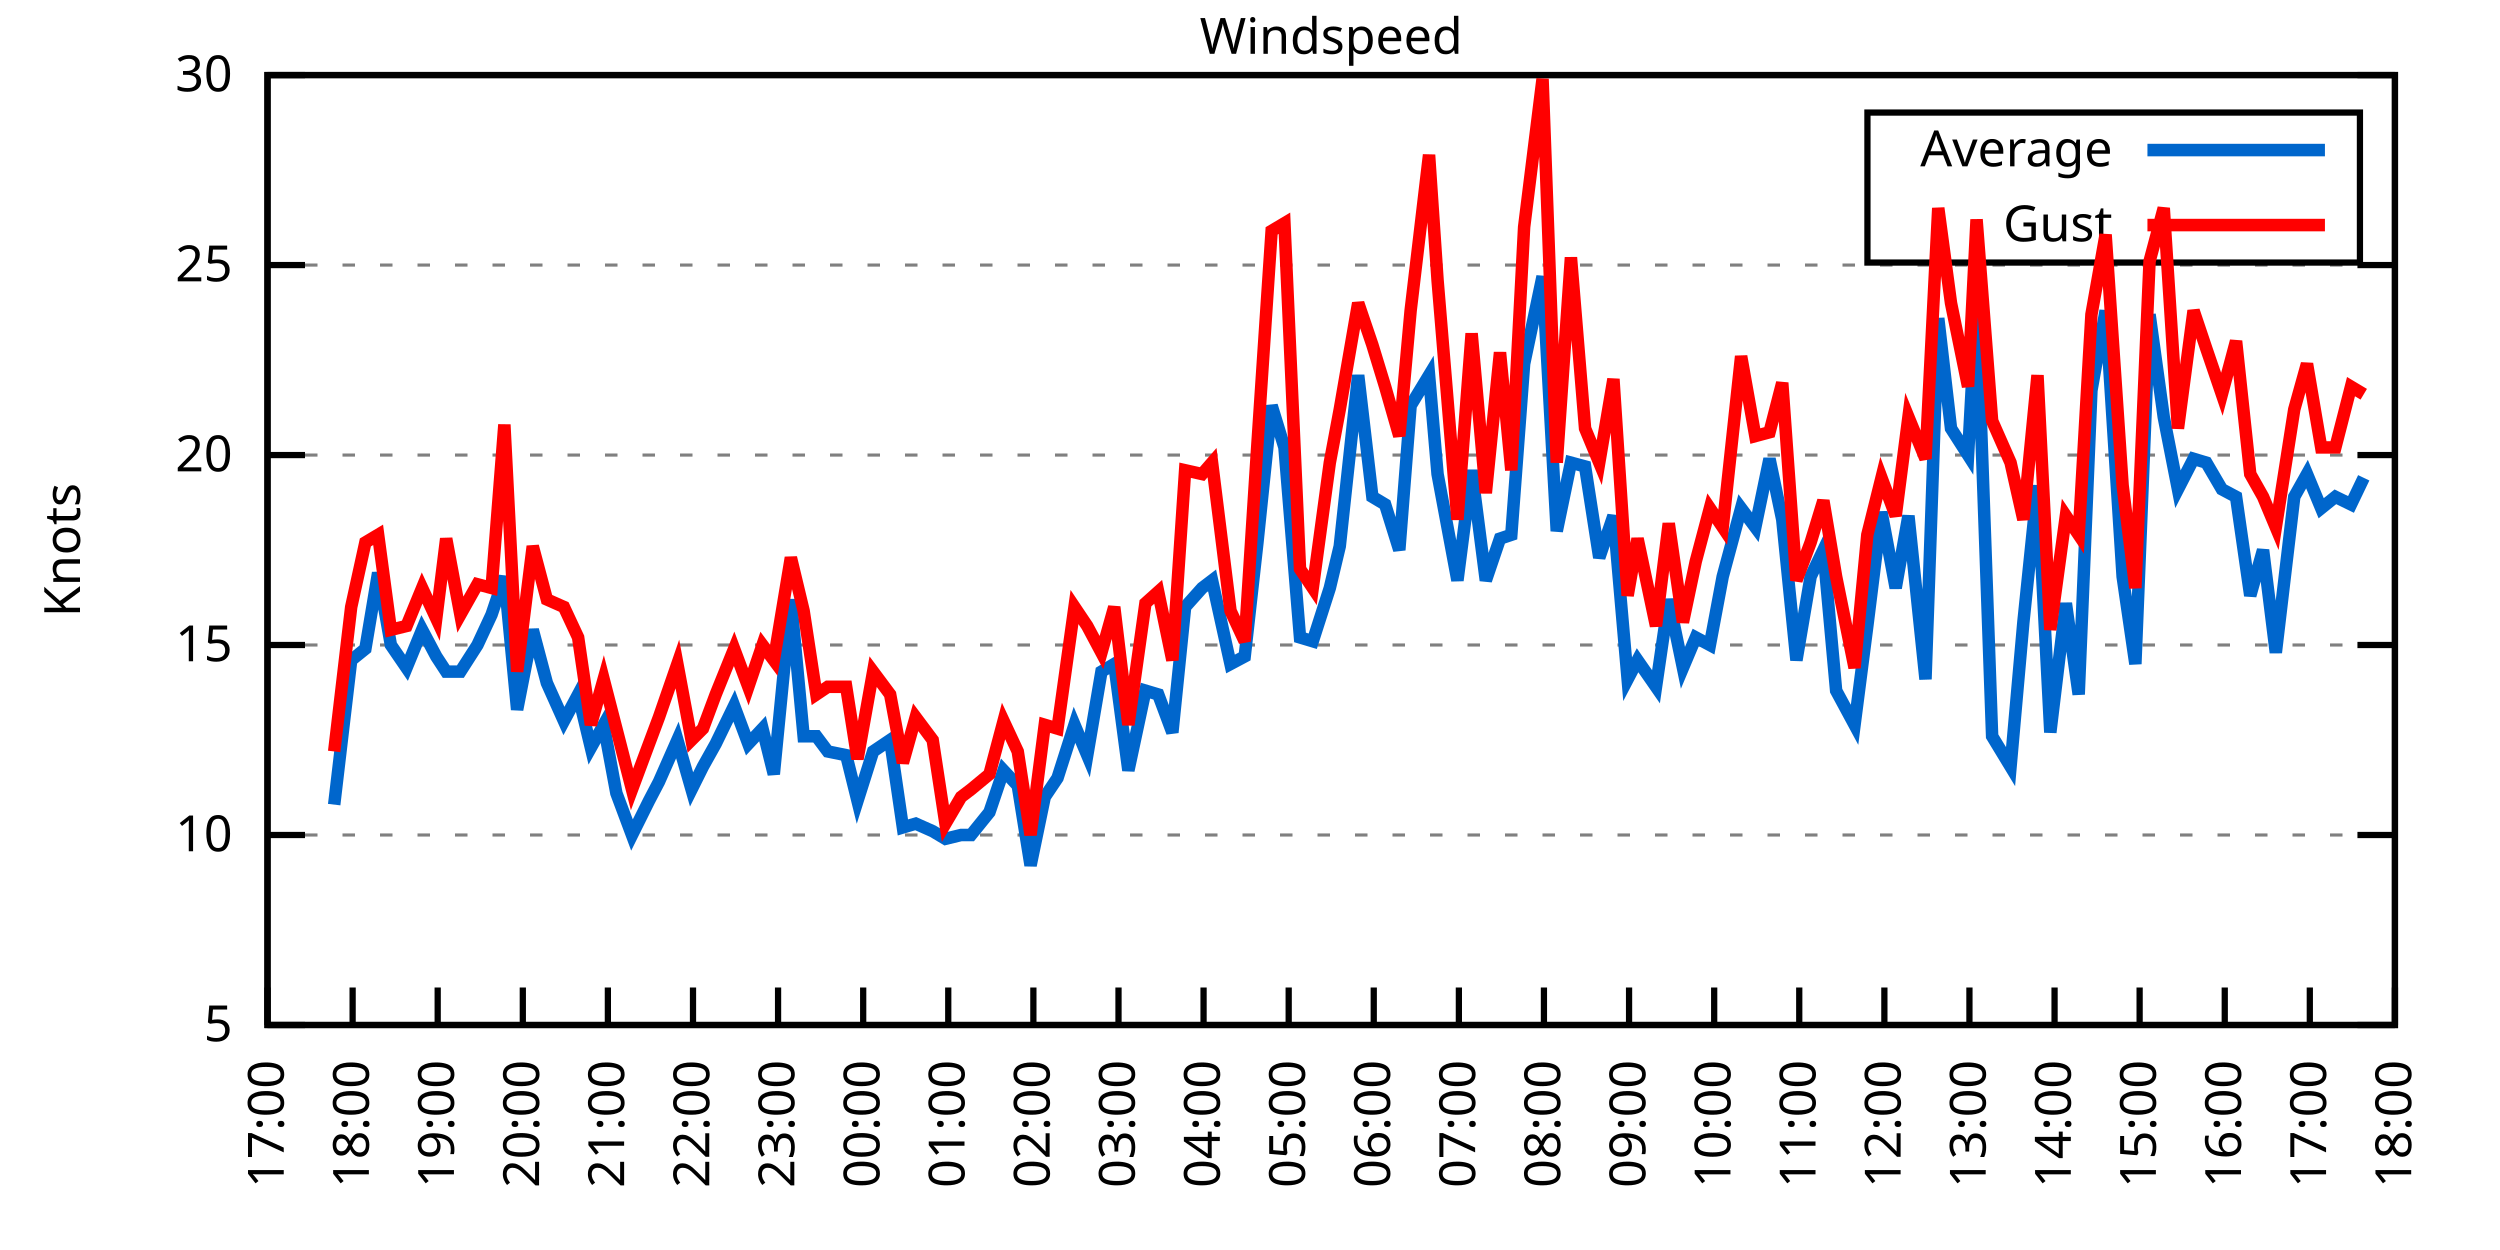
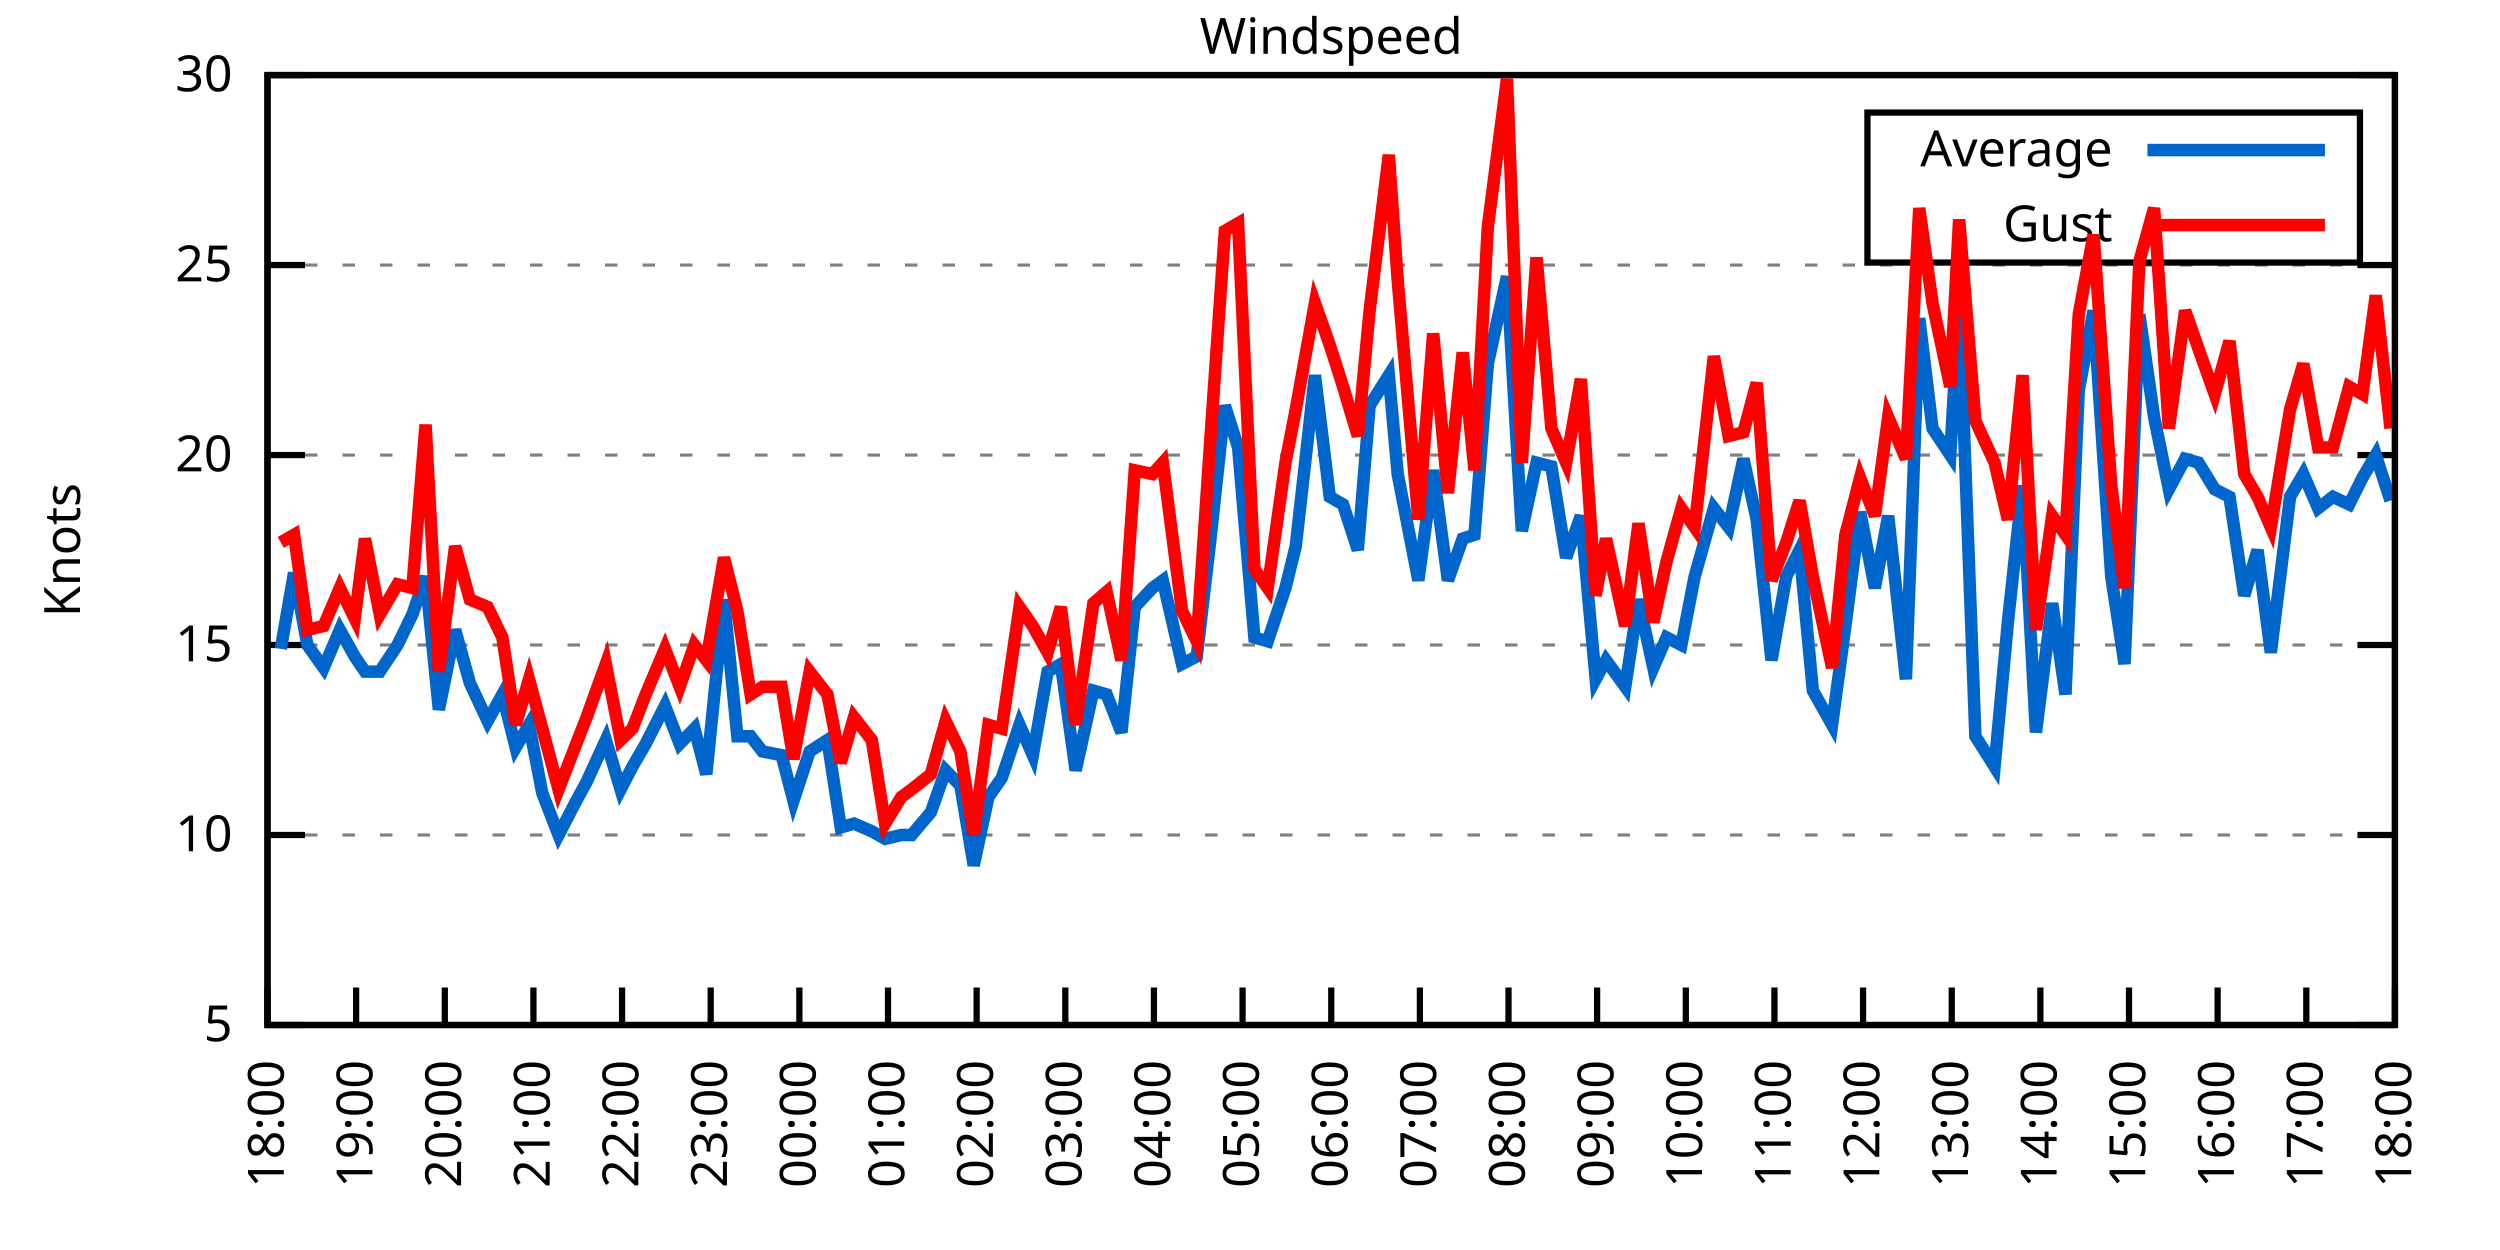
<svg xmlns="http://www.w3.org/2000/svg" xmlns:xlink="http://www.w3.org/1999/xlink" width="400" height="200" viewBox="0 0 400 200">
  <g id="gnuplot_canvas">
    <rect x="0" y="0" width="400" height="200" fill="none" />
    <defs>
      <circle id="gpDot" r="0.5" stroke-width="0.5" stroke="currentColor" />
      <path id="gpPt0" stroke-width="0.333" stroke="currentColor" d="M-1,0 h2 M0,-1 v2" />
      <path id="gpPt1" stroke-width="0.333" stroke="currentColor" d="M-1,-1 L1,1 M1,-1 L-1,1" />
      <path id="gpPt2" stroke-width="0.333" stroke="currentColor" d="M-1,0 L1,0 M0,-1 L0,1 M-1,-1 L1,1 M-1,1 L1,-1" />
      <rect id="gpPt3" stroke-width="0.333" stroke="currentColor" x="-1" y="-1" width="2" height="2" />
      <rect id="gpPt4" stroke-width="0.333" stroke="currentColor" fill="currentColor" x="-1" y="-1" width="2" height="2" />
      <circle id="gpPt5" stroke-width="0.333" stroke="currentColor" cx="0" cy="0" r="1" />
      <use xlink:href="#gpPt5" id="gpPt6" fill="currentColor" stroke="none" />
      <path id="gpPt7" stroke-width="0.333" stroke="currentColor" d="M0,-1.33 L-1.33,0.67 L1.33,0.67 z" />
      <use xlink:href="#gpPt7" id="gpPt8" fill="currentColor" stroke="none" />
      <use xlink:href="#gpPt7" id="gpPt9" stroke="currentColor" transform="rotate(180)" />
      <use xlink:href="#gpPt9" id="gpPt10" fill="currentColor" stroke="none" />
      <use xlink:href="#gpPt3" id="gpPt11" stroke="currentColor" transform="rotate(45)" />
      <use xlink:href="#gpPt11" id="gpPt12" fill="currentColor" stroke="none" />
      <path id="gpPt13" stroke-width="0.333" stroke="currentColor" d="M0,1.330 L1.265,0.411 L0.782,-1.067 L-0.782,-1.076 L-1.265,0.411 z" />
      <use xlink:href="#gpPt13" id="gpPt14" fill="currentColor" stroke="none" />
      <filter id="textbox" filterUnits="objectBoundingBox" x="0" y="0" height="1" width="1">
        <feFlood flood-color="white" flood-opacity="1" result="bgnd" />
        <feComposite in="SourceGraphic" in2="bgnd" operator="atop" />
      </filter>
      <filter id="greybox" filterUnits="objectBoundingBox" x="0" y="0" height="1" width="1">
        <feFlood flood-color="lightgrey" flood-opacity="1" result="grey" />
        <feComposite in="SourceGraphic" in2="grey" operator="atop" />
      </filter>
    </defs>
    <g fill="none" color="white" stroke="currentColor" stroke-width="1.00" stroke-linecap="butt" stroke-linejoin="miter">
</g>
    <g fill="none" color="black" stroke="currentColor" stroke-width="1.00" stroke-linecap="butt" stroke-linejoin="miter">
      <g stroke="none" shape-rendering="crispEdges">
        <polygon fill="rgb(255, 255, 255)" points="42.80,164.00 383.18,164.00 383.18,12.02 42.80,12.02 " />
      </g>
    </g>
    <g fill="none" color="black" stroke="currentColor" stroke-width="1.00" stroke-linecap="butt" stroke-linejoin="miter">
</g>
    <g fill="none" color="black" stroke="black" stroke-width="0.50" stroke-linecap="butt" stroke-linejoin="miter">
</g>
    <g fill="none" color="gray" stroke="currentColor" stroke-width="0.50" stroke-linecap="butt" stroke-linejoin="miter">
      <path stroke="gray" stroke-dasharray="2,4" class="gridline" d="M42.80,164.00 L383.19,164.00  " />
    </g>
    <g fill="none" color="gray" stroke="gray" stroke-width="1.00" stroke-linecap="butt" stroke-linejoin="miter">
</g>
    <g fill="none" color="black" stroke="currentColor" stroke-width="1.00" stroke-linecap="butt" stroke-linejoin="miter">
      <path stroke="black" d="M42.80,164.00 L48.80,164.00 M383.19,164.00 L377.19,164.00  " />
      <g transform="translate(37.20,166.60)" stroke="none" fill="black" font-family="Sans" font-size="8.00" text-anchor="end">
        <text>
          <tspan font-family="Sans"> 5</tspan>
        </text>
      </g>
    </g>
    <g fill="none" color="black" stroke="currentColor" stroke-width="1.00" stroke-linecap="butt" stroke-linejoin="miter">
</g>
    <g fill="none" color="black" stroke="black" stroke-width="0.50" stroke-linecap="butt" stroke-linejoin="miter">
</g>
    <g fill="none" color="gray" stroke="currentColor" stroke-width="0.50" stroke-linecap="butt" stroke-linejoin="miter">
      <path stroke="gray" stroke-dasharray="2,4" class="gridline" d="M42.80,133.60 L383.19,133.60  " />
    </g>
    <g fill="none" color="gray" stroke="gray" stroke-width="1.00" stroke-linecap="butt" stroke-linejoin="miter">
</g>
    <g fill="none" color="black" stroke="currentColor" stroke-width="1.00" stroke-linecap="butt" stroke-linejoin="miter">
      <path stroke="black" d="M42.80,133.60 L48.80,133.60 M383.19,133.60 L377.19,133.60  " />
      <g transform="translate(37.20,136.20)" stroke="none" fill="black" font-family="Sans" font-size="8.00" text-anchor="end">
        <text>
          <tspan font-family="Sans"> 10</tspan>
        </text>
      </g>
    </g>
    <g fill="none" color="black" stroke="currentColor" stroke-width="1.00" stroke-linecap="butt" stroke-linejoin="miter">
</g>
    <g fill="none" color="black" stroke="black" stroke-width="0.50" stroke-linecap="butt" stroke-linejoin="miter">
</g>
    <g fill="none" color="gray" stroke="currentColor" stroke-width="0.50" stroke-linecap="butt" stroke-linejoin="miter">
      <path stroke="gray" stroke-dasharray="2,4" class="gridline" d="M42.80,103.20 L383.19,103.20  " />
    </g>
    <g fill="none" color="gray" stroke="gray" stroke-width="1.00" stroke-linecap="butt" stroke-linejoin="miter">
</g>
    <g fill="none" color="black" stroke="currentColor" stroke-width="1.00" stroke-linecap="butt" stroke-linejoin="miter">
      <path stroke="black" d="M42.80,103.20 L48.80,103.20 M383.19,103.20 L377.19,103.20  " />
      <g transform="translate(37.20,105.80)" stroke="none" fill="black" font-family="Sans" font-size="8.00" text-anchor="end">
        <text>
          <tspan font-family="Sans"> 15</tspan>
        </text>
      </g>
    </g>
    <g fill="none" color="black" stroke="currentColor" stroke-width="1.00" stroke-linecap="butt" stroke-linejoin="miter">
</g>
    <g fill="none" color="black" stroke="black" stroke-width="0.50" stroke-linecap="butt" stroke-linejoin="miter">
</g>
    <g fill="none" color="gray" stroke="currentColor" stroke-width="0.50" stroke-linecap="butt" stroke-linejoin="miter">
      <path stroke="gray" stroke-dasharray="2,4" class="gridline" d="M42.80,72.81 L383.19,72.81  " />
    </g>
    <g fill="none" color="gray" stroke="gray" stroke-width="1.00" stroke-linecap="butt" stroke-linejoin="miter">
</g>
    <g fill="none" color="black" stroke="currentColor" stroke-width="1.00" stroke-linecap="butt" stroke-linejoin="miter">
      <path stroke="black" d="M42.80,72.81 L48.80,72.81 M383.19,72.81 L377.19,72.81  " />
      <g transform="translate(37.20,75.41)" stroke="none" fill="black" font-family="Sans" font-size="8.00" text-anchor="end">
        <text>
          <tspan font-family="Sans"> 20</tspan>
        </text>
      </g>
    </g>
    <g fill="none" color="black" stroke="currentColor" stroke-width="1.00" stroke-linecap="butt" stroke-linejoin="miter">
</g>
    <g fill="none" color="black" stroke="black" stroke-width="0.50" stroke-linecap="butt" stroke-linejoin="miter">
</g>
    <g fill="none" color="gray" stroke="currentColor" stroke-width="0.50" stroke-linecap="butt" stroke-linejoin="miter">
      <path stroke="gray" stroke-dasharray="2,4" class="gridline" d="M42.80,42.41 L383.19,42.41  " />
    </g>
    <g fill="none" color="gray" stroke="gray" stroke-width="1.00" stroke-linecap="butt" stroke-linejoin="miter">
</g>
    <g fill="none" color="black" stroke="currentColor" stroke-width="1.00" stroke-linecap="butt" stroke-linejoin="miter">
      <path stroke="black" d="M42.80,42.41 L48.80,42.41 M383.19,42.41 L377.19,42.41  " />
      <g transform="translate(37.20,45.01)" stroke="none" fill="black" font-family="Sans" font-size="8.00" text-anchor="end">
        <text>
          <tspan font-family="Sans"> 25</tspan>
        </text>
      </g>
    </g>
    <g fill="none" color="black" stroke="currentColor" stroke-width="1.00" stroke-linecap="butt" stroke-linejoin="miter">
</g>
    <g fill="none" color="black" stroke="black" stroke-width="0.50" stroke-linecap="butt" stroke-linejoin="miter">
</g>
    <g fill="none" color="gray" stroke="currentColor" stroke-width="0.50" stroke-linecap="butt" stroke-linejoin="miter">
      <path stroke="gray" stroke-dasharray="2,4" class="gridline" d="M42.80,12.01 L383.19,12.01  " />
    </g>
    <g fill="none" color="gray" stroke="gray" stroke-width="1.00" stroke-linecap="butt" stroke-linejoin="miter">
</g>
    <g fill="none" color="black" stroke="currentColor" stroke-width="1.00" stroke-linecap="butt" stroke-linejoin="miter">
      <path stroke="black" d="M42.80,12.01 L48.80,12.01 M383.19,12.01 L377.19,12.01  " />
      <g transform="translate(37.20,14.61)" stroke="none" fill="black" font-family="Sans" font-size="8.00" text-anchor="end">
        <text>
          <tspan font-family="Sans"> 30</tspan>
        </text>
      </g>
    </g>
    <g fill="none" color="black" stroke="currentColor" stroke-width="1.00" stroke-linecap="butt" stroke-linejoin="miter">
      <path stroke="black" d="M42.80,164.00 L42.80,158.00  " />
      <g transform="translate(45.40,169.60) rotate(270.00)" stroke="none" fill="black" font-family="Sans" font-size="8.00" text-anchor="end">
        <text>
-           <tspan font-family="Sans">17:00</tspan>
-         </text>
-       </g>
-     </g>
-     <g fill="none" color="black" stroke="currentColor" stroke-width="1.00" stroke-linecap="butt" stroke-linejoin="miter">
-       <path stroke="black" d="M56.42,164.00 L56.42,158.00  " />
-       <g transform="translate(59.02,169.60) rotate(270.00)" stroke="none" fill="black" font-family="Sans" font-size="8.00" text-anchor="end">
-         <text>
          <tspan font-family="Sans">18:00</tspan>
        </text>
      </g>
    </g>
    <g fill="none" color="black" stroke="currentColor" stroke-width="1.00" stroke-linecap="butt" stroke-linejoin="miter">
-       <path stroke="black" d="M70.03,164.00 L70.03,158.00  " />
-       <g transform="translate(72.63,169.60) rotate(270.00)" stroke="none" fill="black" font-family="Sans" font-size="8.00" text-anchor="end">
+       <path stroke="black" d="M56.98,164.00 L56.98,158.00  " />
+       <g transform="translate(59.58,169.60) rotate(270.00)" stroke="none" fill="black" font-family="Sans" font-size="8.00" text-anchor="end">
        <text>
          <tspan font-family="Sans">19:00</tspan>
        </text>
      </g>
    </g>
    <g fill="none" color="black" stroke="currentColor" stroke-width="1.00" stroke-linecap="butt" stroke-linejoin="miter">
-       <path stroke="black" d="M83.65,164.00 L83.65,158.00  " />
-       <g transform="translate(86.25,169.60) rotate(270.00)" stroke="none" fill="black" font-family="Sans" font-size="8.00" text-anchor="end">
+       <path stroke="black" d="M71.17,164.00 L71.17,158.00  " />
+       <g transform="translate(73.77,169.60) rotate(270.00)" stroke="none" fill="black" font-family="Sans" font-size="8.00" text-anchor="end">
        <text>
          <tspan font-family="Sans">20:00</tspan>
        </text>
      </g>
    </g>
    <g fill="none" color="black" stroke="currentColor" stroke-width="1.00" stroke-linecap="butt" stroke-linejoin="miter">
-       <path stroke="black" d="M97.26,164.00 L97.26,158.00  " />
-       <g transform="translate(99.86,169.60) rotate(270.00)" stroke="none" fill="black" font-family="Sans" font-size="8.00" text-anchor="end">
+       <path stroke="black" d="M85.35,164.00 L85.35,158.00  " />
+       <g transform="translate(87.95,169.60) rotate(270.00)" stroke="none" fill="black" font-family="Sans" font-size="8.00" text-anchor="end">
        <text>
          <tspan font-family="Sans">21:00</tspan>
        </text>
      </g>
    </g>
    <g fill="none" color="black" stroke="currentColor" stroke-width="1.00" stroke-linecap="butt" stroke-linejoin="miter">
-       <path stroke="black" d="M110.88,164.00 L110.88,158.00  " />
-       <g transform="translate(113.48,169.60) rotate(270.00)" stroke="none" fill="black" font-family="Sans" font-size="8.00" text-anchor="end">
+       <path stroke="black" d="M99.53,164.00 L99.53,158.00  " />
+       <g transform="translate(102.13,169.60) rotate(270.00)" stroke="none" fill="black" font-family="Sans" font-size="8.00" text-anchor="end">
        <text>
          <tspan font-family="Sans">22:00</tspan>
        </text>
      </g>
    </g>
    <g fill="none" color="black" stroke="currentColor" stroke-width="1.00" stroke-linecap="butt" stroke-linejoin="miter">
-       <path stroke="black" d="M124.49,164.00 L124.49,158.00  " />
-       <g transform="translate(127.09,169.60) rotate(270.00)" stroke="none" fill="black" font-family="Sans" font-size="8.00" text-anchor="end">
+       <path stroke="black" d="M113.71,164.00 L113.71,158.00  " />
+       <g transform="translate(116.31,169.60) rotate(270.00)" stroke="none" fill="black" font-family="Sans" font-size="8.00" text-anchor="end">
        <text>
          <tspan font-family="Sans">23:00</tspan>
        </text>
      </g>
    </g>
    <g fill="none" color="black" stroke="currentColor" stroke-width="1.00" stroke-linecap="butt" stroke-linejoin="miter">
-       <path stroke="black" d="M138.11,164.00 L138.11,158.00  " />
-       <g transform="translate(140.71,169.60) rotate(270.00)" stroke="none" fill="black" font-family="Sans" font-size="8.00" text-anchor="end">
+       <path stroke="black" d="M127.90,164.00 L127.90,158.00  " />
+       <g transform="translate(130.50,169.60) rotate(270.00)" stroke="none" fill="black" font-family="Sans" font-size="8.00" text-anchor="end">
        <text>
          <tspan font-family="Sans">00:00</tspan>
        </text>
      </g>
    </g>
    <g fill="none" color="black" stroke="currentColor" stroke-width="1.00" stroke-linecap="butt" stroke-linejoin="miter">
-       <path stroke="black" d="M151.72,164.00 L151.72,158.00  " />
-       <g transform="translate(154.32,169.60) rotate(270.00)" stroke="none" fill="black" font-family="Sans" font-size="8.00" text-anchor="end">
+       <path stroke="black" d="M142.08,164.00 L142.08,158.00  " />
+       <g transform="translate(144.68,169.60) rotate(270.00)" stroke="none" fill="black" font-family="Sans" font-size="8.00" text-anchor="end">
        <text>
          <tspan font-family="Sans">01:00</tspan>
        </text>
      </g>
    </g>
    <g fill="none" color="black" stroke="currentColor" stroke-width="1.00" stroke-linecap="butt" stroke-linejoin="miter">
-       <path stroke="black" d="M165.34,164.00 L165.34,158.00  " />
-       <g transform="translate(167.94,169.60) rotate(270.00)" stroke="none" fill="black" font-family="Sans" font-size="8.00" text-anchor="end">
+       <path stroke="black" d="M156.26,164.00 L156.26,158.00  " />
+       <g transform="translate(158.86,169.60) rotate(270.00)" stroke="none" fill="black" font-family="Sans" font-size="8.00" text-anchor="end">
        <text>
          <tspan font-family="Sans">02:00</tspan>
        </text>
      </g>
    </g>
    <g fill="none" color="black" stroke="currentColor" stroke-width="1.00" stroke-linecap="butt" stroke-linejoin="miter">
-       <path stroke="black" d="M178.96,164.00 L178.96,158.00  " />
-       <g transform="translate(181.56,169.60) rotate(270.00)" stroke="none" fill="black" font-family="Sans" font-size="8.00" text-anchor="end">
+       <path stroke="black" d="M170.45,164.00 L170.45,158.00  " />
+       <g transform="translate(173.05,169.60) rotate(270.00)" stroke="none" fill="black" font-family="Sans" font-size="8.00" text-anchor="end">
        <text>
          <tspan font-family="Sans">03:00</tspan>
        </text>
      </g>
    </g>
    <g fill="none" color="black" stroke="currentColor" stroke-width="1.00" stroke-linecap="butt" stroke-linejoin="miter">
-       <path stroke="black" d="M192.57,164.00 L192.57,158.00  " />
-       <g transform="translate(195.17,169.60) rotate(270.00)" stroke="none" fill="black" font-family="Sans" font-size="8.00" text-anchor="end">
+       <path stroke="black" d="M184.63,164.00 L184.63,158.00  " />
+       <g transform="translate(187.23,169.60) rotate(270.00)" stroke="none" fill="black" font-family="Sans" font-size="8.00" text-anchor="end">
        <text>
          <tspan font-family="Sans">04:00</tspan>
        </text>
      </g>
    </g>
    <g fill="none" color="black" stroke="currentColor" stroke-width="1.00" stroke-linecap="butt" stroke-linejoin="miter">
-       <path stroke="black" d="M206.19,164.00 L206.19,158.00  " />
-       <g transform="translate(208.79,169.60) rotate(270.00)" stroke="none" fill="black" font-family="Sans" font-size="8.00" text-anchor="end">
+       <path stroke="black" d="M198.81,164.00 L198.81,158.00  " />
+       <g transform="translate(201.41,169.60) rotate(270.00)" stroke="none" fill="black" font-family="Sans" font-size="8.00" text-anchor="end">
        <text>
          <tspan font-family="Sans">05:00</tspan>
        </text>
      </g>
    </g>
    <g fill="none" color="black" stroke="currentColor" stroke-width="1.00" stroke-linecap="butt" stroke-linejoin="miter">
-       <path stroke="black" d="M219.80,164.00 L219.80,158.00  " />
-       <g transform="translate(222.40,169.60) rotate(270.00)" stroke="none" fill="black" font-family="Sans" font-size="8.00" text-anchor="end">
+       <path stroke="black" d="M213.00,164.00 L213.00,158.00  " />
+       <g transform="translate(215.60,169.60) rotate(270.00)" stroke="none" fill="black" font-family="Sans" font-size="8.00" text-anchor="end">
        <text>
          <tspan font-family="Sans">06:00</tspan>
        </text>
      </g>
    </g>
    <g fill="none" color="black" stroke="currentColor" stroke-width="1.00" stroke-linecap="butt" stroke-linejoin="miter">
-       <path stroke="black" d="M233.42,164.00 L233.42,158.00  " />
-       <g transform="translate(236.02,169.60) rotate(270.00)" stroke="none" fill="black" font-family="Sans" font-size="8.00" text-anchor="end">
+       <path stroke="black" d="M227.18,164.00 L227.18,158.00  " />
+       <g transform="translate(229.78,169.60) rotate(270.00)" stroke="none" fill="black" font-family="Sans" font-size="8.00" text-anchor="end">
        <text>
          <tspan font-family="Sans">07:00</tspan>
        </text>
      </g>
    </g>
    <g fill="none" color="black" stroke="currentColor" stroke-width="1.00" stroke-linecap="butt" stroke-linejoin="miter">
-       <path stroke="black" d="M247.03,164.00 L247.03,158.00  " />
-       <g transform="translate(249.63,169.60) rotate(270.00)" stroke="none" fill="black" font-family="Sans" font-size="8.00" text-anchor="end">
+       <path stroke="black" d="M241.36,164.00 L241.36,158.00  " />
+       <g transform="translate(243.96,169.60) rotate(270.00)" stroke="none" fill="black" font-family="Sans" font-size="8.00" text-anchor="end">
        <text>
          <tspan font-family="Sans">08:00</tspan>
        </text>
      </g>
    </g>
    <g fill="none" color="black" stroke="currentColor" stroke-width="1.00" stroke-linecap="butt" stroke-linejoin="miter">
-       <path stroke="black" d="M260.65,164.00 L260.65,158.00  " />
-       <g transform="translate(263.25,169.60) rotate(270.00)" stroke="none" fill="black" font-family="Sans" font-size="8.00" text-anchor="end">
+       <path stroke="black" d="M255.54,164.00 L255.54,158.00  " />
+       <g transform="translate(258.14,169.60) rotate(270.00)" stroke="none" fill="black" font-family="Sans" font-size="8.00" text-anchor="end">
        <text>
          <tspan font-family="Sans">09:00</tspan>
        </text>
      </g>
    </g>
    <g fill="none" color="black" stroke="currentColor" stroke-width="1.00" stroke-linecap="butt" stroke-linejoin="miter">
-       <path stroke="black" d="M274.27,164.00 L274.27,158.00  " />
-       <g transform="translate(276.87,169.60) rotate(270.00)" stroke="none" fill="black" font-family="Sans" font-size="8.00" text-anchor="end">
+       <path stroke="black" d="M269.73,164.00 L269.73,158.00  " />
+       <g transform="translate(272.33,169.60) rotate(270.00)" stroke="none" fill="black" font-family="Sans" font-size="8.00" text-anchor="end">
        <text>
          <tspan font-family="Sans">10:00</tspan>
        </text>
      </g>
    </g>
    <g fill="none" color="black" stroke="currentColor" stroke-width="1.00" stroke-linecap="butt" stroke-linejoin="miter">
-       <path stroke="black" d="M287.88,164.00 L287.88,158.00  " />
-       <g transform="translate(290.48,169.60) rotate(270.00)" stroke="none" fill="black" font-family="Sans" font-size="8.00" text-anchor="end">
+       <path stroke="black" d="M283.91,164.00 L283.91,158.00  " />
+       <g transform="translate(286.51,169.60) rotate(270.00)" stroke="none" fill="black" font-family="Sans" font-size="8.00" text-anchor="end">
        <text>
          <tspan font-family="Sans">11:00</tspan>
        </text>
      </g>
    </g>
    <g fill="none" color="black" stroke="currentColor" stroke-width="1.00" stroke-linecap="butt" stroke-linejoin="miter">
-       <path stroke="black" d="M301.50,164.00 L301.50,158.00  " />
-       <g transform="translate(304.10,169.60) rotate(270.00)" stroke="none" fill="black" font-family="Sans" font-size="8.00" text-anchor="end">
+       <path stroke="black" d="M298.09,164.00 L298.09,158.00  " />
+       <g transform="translate(300.69,169.60) rotate(270.00)" stroke="none" fill="black" font-family="Sans" font-size="8.00" text-anchor="end">
        <text>
          <tspan font-family="Sans">12:00</tspan>
        </text>
      </g>
    </g>
    <g fill="none" color="black" stroke="currentColor" stroke-width="1.00" stroke-linecap="butt" stroke-linejoin="miter">
-       <path stroke="black" d="M315.11,164.00 L315.11,158.00  " />
-       <g transform="translate(317.71,169.60) rotate(270.00)" stroke="none" fill="black" font-family="Sans" font-size="8.00" text-anchor="end">
+       <path stroke="black" d="M312.28,164.00 L312.28,158.00  " />
+       <g transform="translate(314.88,169.60) rotate(270.00)" stroke="none" fill="black" font-family="Sans" font-size="8.00" text-anchor="end">
        <text>
          <tspan font-family="Sans">13:00</tspan>
        </text>
      </g>
    </g>
    <g fill="none" color="black" stroke="currentColor" stroke-width="1.00" stroke-linecap="butt" stroke-linejoin="miter">
-       <path stroke="black" d="M328.73,164.00 L328.73,158.00  " />
-       <g transform="translate(331.33,169.60) rotate(270.00)" stroke="none" fill="black" font-family="Sans" font-size="8.00" text-anchor="end">
+       <path stroke="black" d="M326.46,164.00 L326.46,158.00  " />
+       <g transform="translate(329.06,169.60) rotate(270.00)" stroke="none" fill="black" font-family="Sans" font-size="8.00" text-anchor="end">
        <text>
          <tspan font-family="Sans">14:00</tspan>
        </text>
      </g>
    </g>
    <g fill="none" color="black" stroke="currentColor" stroke-width="1.00" stroke-linecap="butt" stroke-linejoin="miter">
-       <path stroke="black" d="M342.34,164.00 L342.34,158.00  " />
-       <g transform="translate(344.94,169.60) rotate(270.00)" stroke="none" fill="black" font-family="Sans" font-size="8.00" text-anchor="end">
+       <path stroke="black" d="M340.64,164.00 L340.64,158.00  " />
+       <g transform="translate(343.24,169.60) rotate(270.00)" stroke="none" fill="black" font-family="Sans" font-size="8.00" text-anchor="end">
        <text>
          <tspan font-family="Sans">15:00</tspan>
        </text>
      </g>
    </g>
    <g fill="none" color="black" stroke="currentColor" stroke-width="1.00" stroke-linecap="butt" stroke-linejoin="miter">
-       <path stroke="black" d="M355.96,164.00 L355.96,158.00  " />
-       <g transform="translate(358.56,169.60) rotate(270.00)" stroke="none" fill="black" font-family="Sans" font-size="8.00" text-anchor="end">
+       <path stroke="black" d="M354.82,164.00 L354.82,158.00  " />
+       <g transform="translate(357.42,169.60) rotate(270.00)" stroke="none" fill="black" font-family="Sans" font-size="8.00" text-anchor="end">
        <text>
          <tspan font-family="Sans">16:00</tspan>
        </text>
      </g>
    </g>
    <g fill="none" color="black" stroke="currentColor" stroke-width="1.00" stroke-linecap="butt" stroke-linejoin="miter">
-       <path stroke="black" d="M369.57,164.00 L369.57,158.00  " />
-       <g transform="translate(372.17,169.60) rotate(270.00)" stroke="none" fill="black" font-family="Sans" font-size="8.00" text-anchor="end">
+       <path stroke="black" d="M369.01,164.00 L369.01,158.00  " />
+       <g transform="translate(371.61,169.60) rotate(270.00)" stroke="none" fill="black" font-family="Sans" font-size="8.00" text-anchor="end">
        <text>
          <tspan font-family="Sans">17:00</tspan>
        </text>
      </g>
    </g>
    <g fill="none" color="black" stroke="currentColor" stroke-width="1.00" stroke-linecap="butt" stroke-linejoin="miter">
      <path stroke="black" d="M383.19,164.00 L383.19,158.00  " />
      <g transform="translate(385.79,169.60) rotate(270.00)" stroke="none" fill="black" font-family="Sans" font-size="8.00" text-anchor="end">
        <text>
          <tspan font-family="Sans">18:00</tspan>
        </text>
      </g>
    </g>
    <g fill="none" color="black" stroke="currentColor" stroke-width="1.00" stroke-linecap="butt" stroke-linejoin="miter">
</g>
    <g fill="none" color="black" stroke="currentColor" stroke-width="1.00" stroke-linecap="butt" stroke-linejoin="miter">
      <path stroke="black" d="M42.80,12.01 L42.80,164.00 L383.19,164.00 L383.19,12.01 L42.80,12.01 Z  " />
    </g>
    <g fill="none" color="black" stroke="currentColor" stroke-width="1.00" stroke-linecap="butt" stroke-linejoin="miter">
</g>
    <g fill="none" color="black" stroke="currentColor" stroke-width="1.00" stroke-linecap="butt" stroke-linejoin="miter">
      <path stroke="black" d="M298.79,42.01 L298.79,18.01 L377.59,18.01 L377.59,42.01 L298.79,42.01 Z  " />
    </g>
    <g id="Windspeed_plot_1">
      <g fill="none" color="white" stroke="black" stroke-width="2.00" stroke-linecap="butt" stroke-linejoin="miter">
</g>
      <g fill="none" color="black" stroke="currentColor" stroke-width="2.00" stroke-linecap="butt" stroke-linejoin="miter">
        <g transform="translate(337.99,26.61)" stroke="none" fill="black" font-family="Sans" font-size="8.00" text-anchor="end">
          <text>
            <tspan font-family="Sans">Average</tspan>
          </text>
        </g>
      </g>
      <g fill="none" color="black" stroke="currentColor" stroke-width="2.00" stroke-linecap="butt" stroke-linejoin="miter">
-         <path stroke="rgb(  0, 102, 204)" d="M343.59,24.01 L371.99,24.01 M53.47,128.74 L56.19,105.64 L58.46,103.81 L60.50,91.65 L62.54,103.20 L65.04,106.85   L67.54,100.77 L69.80,105.03 L71.39,107.46 L73.66,107.46 L76.39,103.20 L78.65,98.34 L80.70,92.26 L82.74,113.54   L85.24,100.77 L87.50,109.28 L90.23,115.36 L92.50,111.11 L94.54,119.62 L96.58,115.97 L98.62,126.91 L101.12,133.60   L103.84,128.13 L105.43,125.09 L108.38,118.40 L110.65,126.31 L112.47,122.66 L114.51,119.01 L117.46,112.93 L119.73,119.01   L122.00,116.58 L123.81,123.87 L126.54,95.91 L128.58,117.80 L130.62,117.80 L132.44,120.23 L135.39,120.83 L137.20,128.13   L139.70,120.23 L142.42,118.40 L144.46,132.39 L146.51,131.78 L149.23,132.99 L151.27,134.21 L153.77,133.60 L155.36,133.60   L158.31,129.95 L160.57,123.27 L162.84,125.70 L164.89,138.47 L167.16,127.52 L169.20,124.48 L171.92,115.97 L173.96,120.83   L176.23,107.46 L178.28,106.24 L180.54,123.27 L183.27,110.50 L185.31,111.11 L187.58,117.19 L189.62,97.12 L192.34,94.08   L193.93,92.87 L196.88,106.24 L199.15,105.03 L201.19,86.79 L203.46,64.90 L205.51,71.59 L208.00,101.99 L210.04,102.60   L212.77,94.08 L214.36,87.40 L217.31,60.04 L219.58,79.49 L221.62,80.71 L223.89,88.00 L225.70,64.90 L228.65,60.04   L230.01,75.85 L233.19,92.87 L235.46,75.24 L237.73,92.87 L240.00,86.18 L241.81,85.57 L243.86,58.21 L246.81,44.23   L249.08,84.97 L251.35,74.02 L253.61,74.63 L255.88,89.22 L258.15,82.53 L260.42,108.68 L262.01,105.64 L264.96,109.89   L267.00,95.91 L269.27,106.85 L271.32,101.99 L273.58,103.20 L275.63,92.26 L278.58,81.32 L280.85,84.36 L283.12,73.41   L285.16,83.14 L287.43,105.64 L289.70,92.26 L291.74,88.00 L293.78,110.50 L296.73,115.97 L298.77,100.16 L301.04,81.93   L303.31,94.08 L305.35,82.53 L308.08,108.68 L310.12,50.92 L312.16,68.55 L314.89,72.81 L316.25,47.88 L318.74,117.80   L321.69,122.66 L323.74,99.56 L326.00,77.67 L328.05,117.19 L330.54,96.52 L332.59,111.11 L334.63,62.47 L336.90,49.70   L339.62,92.26 L341.66,106.24 L343.93,50.31 L346.20,66.73 L348.47,78.28 L350.97,73.41 L353.01,74.02 L355.50,78.28   L357.77,79.49 L360.04,95.30 L362.09,88.00 L364.13,104.42 L367.08,79.49 L369.12,75.85 L371.39,81.32 L373.66,79.49   L376.16,80.71 L378.20,76.45  " />
+         <path stroke="rgb(  0, 102, 204)" d="M343.59,24.01 L371.99,24.01 M44.93,103.81 L47.05,91.65 L49.18,103.20 L51.78,106.85 L54.38,100.77 L56.75,105.03   L58.40,107.46 L60.77,107.46 L63.60,103.20 L65.97,98.34 L68.09,92.26 L70.22,113.54 L72.82,100.77 L75.18,109.28   L78.02,115.36 L80.38,111.11 L82.51,119.62 L84.64,115.97 L86.77,126.91 L89.37,133.60 L92.20,128.13 L93.86,125.09   L96.93,118.40 L99.30,126.31 L101.19,122.66 L103.31,119.01 L106.39,112.93 L108.75,119.01 L111.11,116.58 L113.01,123.87   L115.84,95.91 L117.97,117.80 L120.10,117.80 L121.99,120.23 L125.06,120.83 L126.95,128.13 L129.55,120.23 L132.39,118.40   L134.52,132.39 L136.64,131.78 L139.48,132.99 L141.61,134.21 L144.21,133.60 L145.86,133.60 L148.94,129.95 L151.30,123.27   L153.66,125.70 L155.79,138.47 L158.15,127.52 L160.28,124.48 L163.12,115.97 L165.25,120.83 L167.61,107.46 L169.74,106.24   L172.10,123.27 L174.94,110.50 L177.06,111.11 L179.43,117.19 L181.56,97.12 L184.39,94.08 L186.05,92.87 L189.12,106.24   L191.48,105.03 L193.61,86.79 L195.98,64.90 L198.10,71.59 L200.70,101.99 L202.83,102.60 L205.67,94.08 L207.32,87.40   L210.39,60.04 L212.76,79.49 L214.89,80.71 L217.25,88.00 L219.14,64.90 L222.21,60.04 L223.63,75.85 L226.94,92.87   L229.31,75.24 L231.67,92.87 L234.03,86.18 L235.92,85.57 L238.05,58.21 L241.12,44.23 L243.49,84.97 L245.85,74.02   L248.22,74.63 L250.58,89.22 L252.94,82.53 L255.31,108.68 L256.96,105.64 L260.04,109.89 L262.16,95.91 L264.53,106.85   L266.65,101.99 L269.02,103.20 L271.14,92.26 L274.22,81.32 L276.58,84.36 L278.95,73.41 L281.07,83.14 L283.44,105.64   L285.80,92.26 L287.93,88.00 L290.06,110.50 L293.13,115.97 L295.26,100.16 L297.62,81.93 L299.98,94.08 L302.11,82.53   L304.95,108.68 L307.08,50.92 L309.20,68.55 L312.04,72.81 L313.46,47.88 L316.06,117.80 L319.13,122.66 L321.26,99.56   L323.62,77.67 L325.75,117.19 L328.35,96.52 L330.48,111.11 L332.60,62.47 L334.97,49.70 L337.80,92.26 L339.93,106.24   L342.30,50.31 L344.66,66.73 L347.02,78.28 L349.62,73.41 L351.75,74.02 L354.35,78.28 L356.72,79.49 L359.08,95.30   L361.21,88.00 L363.33,104.42 L366.41,79.49 L368.53,75.85 L370.90,81.32 L373.26,79.49 L375.86,80.71 L377.99,76.45   L380.12,72.81 L382.48,80.10  " />
      </g>
    </g>
    <g id="Windspeed_plot_2">
      <g fill="none" color="black" stroke="currentColor" stroke-width="2.00" stroke-linecap="butt" stroke-linejoin="miter">
        <g transform="translate(337.99,38.61)" stroke="none" fill="black" font-family="Sans" font-size="8.00" text-anchor="end">
          <text>
            <tspan font-family="Sans">Gust</tspan>
          </text>
        </g>
      </g>
      <g fill="none" color="black" stroke="currentColor" stroke-width="2.00" stroke-linecap="butt" stroke-linejoin="miter">
-         <path stroke="rgb(255,   0,   0)" d="M343.59,36.01 L371.99,36.01 M53.47,120.23 L56.19,97.12 L58.46,86.79 L60.50,85.57 L62.54,100.77 L65.04,100.16   L67.54,94.08 L69.80,98.95 L71.39,86.18 L73.66,98.34 L76.39,93.48 L78.65,94.08 L80.70,67.94 L82.74,107.46   L85.24,87.40 L87.50,95.91 L90.23,97.12 L92.50,101.99 L94.54,115.97 L96.58,108.68 L98.62,116.58 L101.12,126.31   L103.84,119.01 L105.43,114.76 L108.38,106.24 L110.65,118.40 L112.47,116.58 L114.51,111.11 L117.46,103.81 L119.73,109.89   L122.00,103.20 L123.81,105.64 L126.54,89.22 L128.58,97.73 L130.62,111.11 L132.44,109.89 L135.39,109.89 L137.20,121.44   L139.70,107.46 L142.42,111.11 L144.46,122.05 L146.51,114.76 L149.23,118.40 L151.27,131.78 L153.77,127.52 L155.36,126.31   L158.31,123.87 L160.57,115.36 L162.84,120.23 L164.89,133.60 L167.16,115.97 L169.20,116.58 L171.92,97.12 L173.96,100.16   L176.23,104.42 L178.28,97.12 L180.54,115.97 L183.27,96.52 L185.31,94.69 L187.58,105.64 L189.62,75.24 L192.34,75.85   L193.93,74.02 L196.88,97.73 L199.15,102.60 L201.19,70.98 L203.46,36.94 L205.51,35.72 L208.00,91.04 L210.04,94.08   L212.77,74.02 L214.36,65.51 L217.31,48.49 L219.58,55.18 L221.62,61.86 L223.89,69.77 L225.70,49.70 L228.65,24.78   L230.01,44.84 L233.19,83.14 L235.46,53.35 L237.73,78.89 L240.00,56.39 L241.81,75.24 L243.86,36.33 L246.81,12.62   L249.08,74.02 L251.35,41.19 L253.61,68.55 L255.88,74.02 L258.15,60.65 L260.42,95.30 L262.01,86.18 L264.96,100.16   L267.00,83.75 L269.27,99.56 L271.32,89.83 L273.58,81.32 L275.63,84.36 L278.58,57.00 L280.85,69.77 L283.12,69.16   L285.16,61.25 L287.43,92.87 L289.70,86.79 L291.74,80.10 L293.78,92.26 L296.73,106.85 L298.77,85.57 L301.04,76.45   L303.31,82.53 L305.35,66.73 L308.08,73.41 L310.12,33.29 L312.16,48.49 L314.89,61.86 L316.25,35.11 L318.74,67.33   L321.69,74.02 L323.74,83.14 L326.00,60.04 L328.05,100.77 L330.54,82.53 L332.59,85.57 L334.63,50.31 L336.90,37.54   L339.62,77.67 L341.66,94.08 L343.93,41.80 L346.20,33.29 L348.47,68.55 L350.97,49.70 L353.01,55.78 L355.50,63.08   L357.77,54.57 L360.04,75.85 L362.09,79.49 L364.13,84.36 L367.08,65.51 L369.12,58.21 L371.39,71.59 L373.66,71.59   L376.16,61.86 L378.20,63.08  " />
+         <path stroke="rgb(255,   0,   0)" d="M343.59,36.01 L371.99,36.01 M44.93,86.79 L47.05,85.57 L49.18,100.77 L51.78,100.16 L54.38,94.08 L56.75,98.95   L58.40,86.18 L60.77,98.34 L63.60,93.48 L65.97,94.08 L68.09,67.94 L70.22,107.46 L72.82,87.40 L75.18,95.91   L78.02,97.12 L80.38,101.99 L82.51,115.97 L84.64,108.68 L86.77,116.58 L89.37,126.31 L92.20,119.01 L93.86,114.76   L96.93,106.24 L99.30,118.40 L101.19,116.58 L103.31,111.11 L106.39,103.81 L108.75,109.89 L111.11,103.20 L113.01,105.64   L115.84,89.22 L117.97,97.73 L120.10,111.11 L121.99,109.89 L125.06,109.89 L126.95,121.44 L129.55,107.46 L132.39,111.11   L134.52,122.05 L136.64,114.76 L139.48,118.40 L141.61,131.78 L144.21,127.52 L145.86,126.31 L148.94,123.87 L151.30,115.36   L153.66,120.23 L155.79,133.60 L158.15,115.97 L160.28,116.58 L163.12,97.12 L165.25,100.16 L167.61,104.42 L169.74,97.12   L172.10,115.97 L174.94,96.52 L177.06,94.69 L179.43,105.64 L181.56,75.24 L184.39,75.85 L186.05,74.02 L189.12,97.73   L191.48,102.60 L193.61,70.98 L195.98,36.94 L198.10,35.72 L200.70,91.04 L202.83,94.08 L205.67,74.02 L207.32,65.51   L210.39,48.49 L212.76,55.18 L214.89,61.86 L217.25,69.77 L219.14,49.70 L222.21,24.78 L223.63,44.84 L226.94,83.14   L229.31,53.35 L231.67,78.89 L234.03,56.39 L235.92,75.24 L238.05,36.33 L241.12,12.62 L243.49,74.02 L245.85,41.19   L248.22,68.55 L250.58,74.02 L252.94,60.65 L255.31,95.30 L256.96,86.18 L260.04,100.16 L262.16,83.75 L264.53,99.56   L266.65,89.83 L269.02,81.32 L271.14,84.36 L274.22,57.00 L276.58,69.77 L278.95,69.16 L281.07,61.25 L283.44,92.87   L285.80,86.79 L287.93,80.10 L290.06,92.26 L293.13,106.85 L295.26,85.57 L297.62,76.45 L299.98,82.53 L302.11,66.73   L304.95,73.41 L307.08,33.29 L309.20,48.49 L312.04,61.86 L313.46,35.11 L316.06,67.33 L319.13,74.02 L321.26,83.14   L323.62,60.04 L325.75,100.77 L328.35,82.53 L330.48,85.57 L332.60,50.31 L334.97,37.54 L337.80,77.67 L339.93,94.08   L342.30,41.80 L344.66,33.29 L347.02,68.55 L349.62,49.70 L351.75,55.78 L354.35,63.08 L356.72,54.57 L359.08,75.85   L361.21,79.49 L363.33,84.36 L366.41,65.51 L368.53,58.21 L370.90,71.59 L373.26,71.59 L375.86,61.86 L377.99,63.08   L380.12,47.27 L382.48,68.55  " />
      </g>
    </g>
    <g fill="none" color="black" stroke="currentColor" stroke-width="2.00" stroke-linecap="butt" stroke-linejoin="miter">
</g>
    <g fill="none" color="black" stroke="black" stroke-width="1.00" stroke-linecap="butt" stroke-linejoin="miter">
</g>
    <g fill="none" color="black" stroke="currentColor" stroke-width="1.00" stroke-linecap="butt" stroke-linejoin="miter">
      <path stroke="black" d="M42.80,12.01 L42.80,164.00 L383.19,164.00 L383.19,12.01 L42.80,12.01 Z  " />
      <g transform="translate(12.80,88.01) rotate(270.00)" stroke="none" fill="black" font-family="Sans" font-size="8.00" text-anchor="middle">
        <text>
          <tspan font-family="Sans">Knots</tspan>
        </text>
      </g>
    </g>
    <g fill="none" color="black" stroke="currentColor" stroke-width="1.00" stroke-linecap="butt" stroke-linejoin="miter">
</g>
    <g fill="none" color="black" stroke="currentColor" stroke-width="1.00" stroke-linecap="butt" stroke-linejoin="miter">
      <g transform="translate(212.99,8.61)" stroke="none" fill="black" font-family="Sans" font-size="8.00" text-anchor="middle">
        <text>
          <tspan font-family="Sans">Windspeed</tspan>
        </text>
      </g>
    </g>
    <g fill="none" color="black" stroke="currentColor" stroke-width="1.00" stroke-linecap="butt" stroke-linejoin="miter">
</g>
  </g>
</svg>
